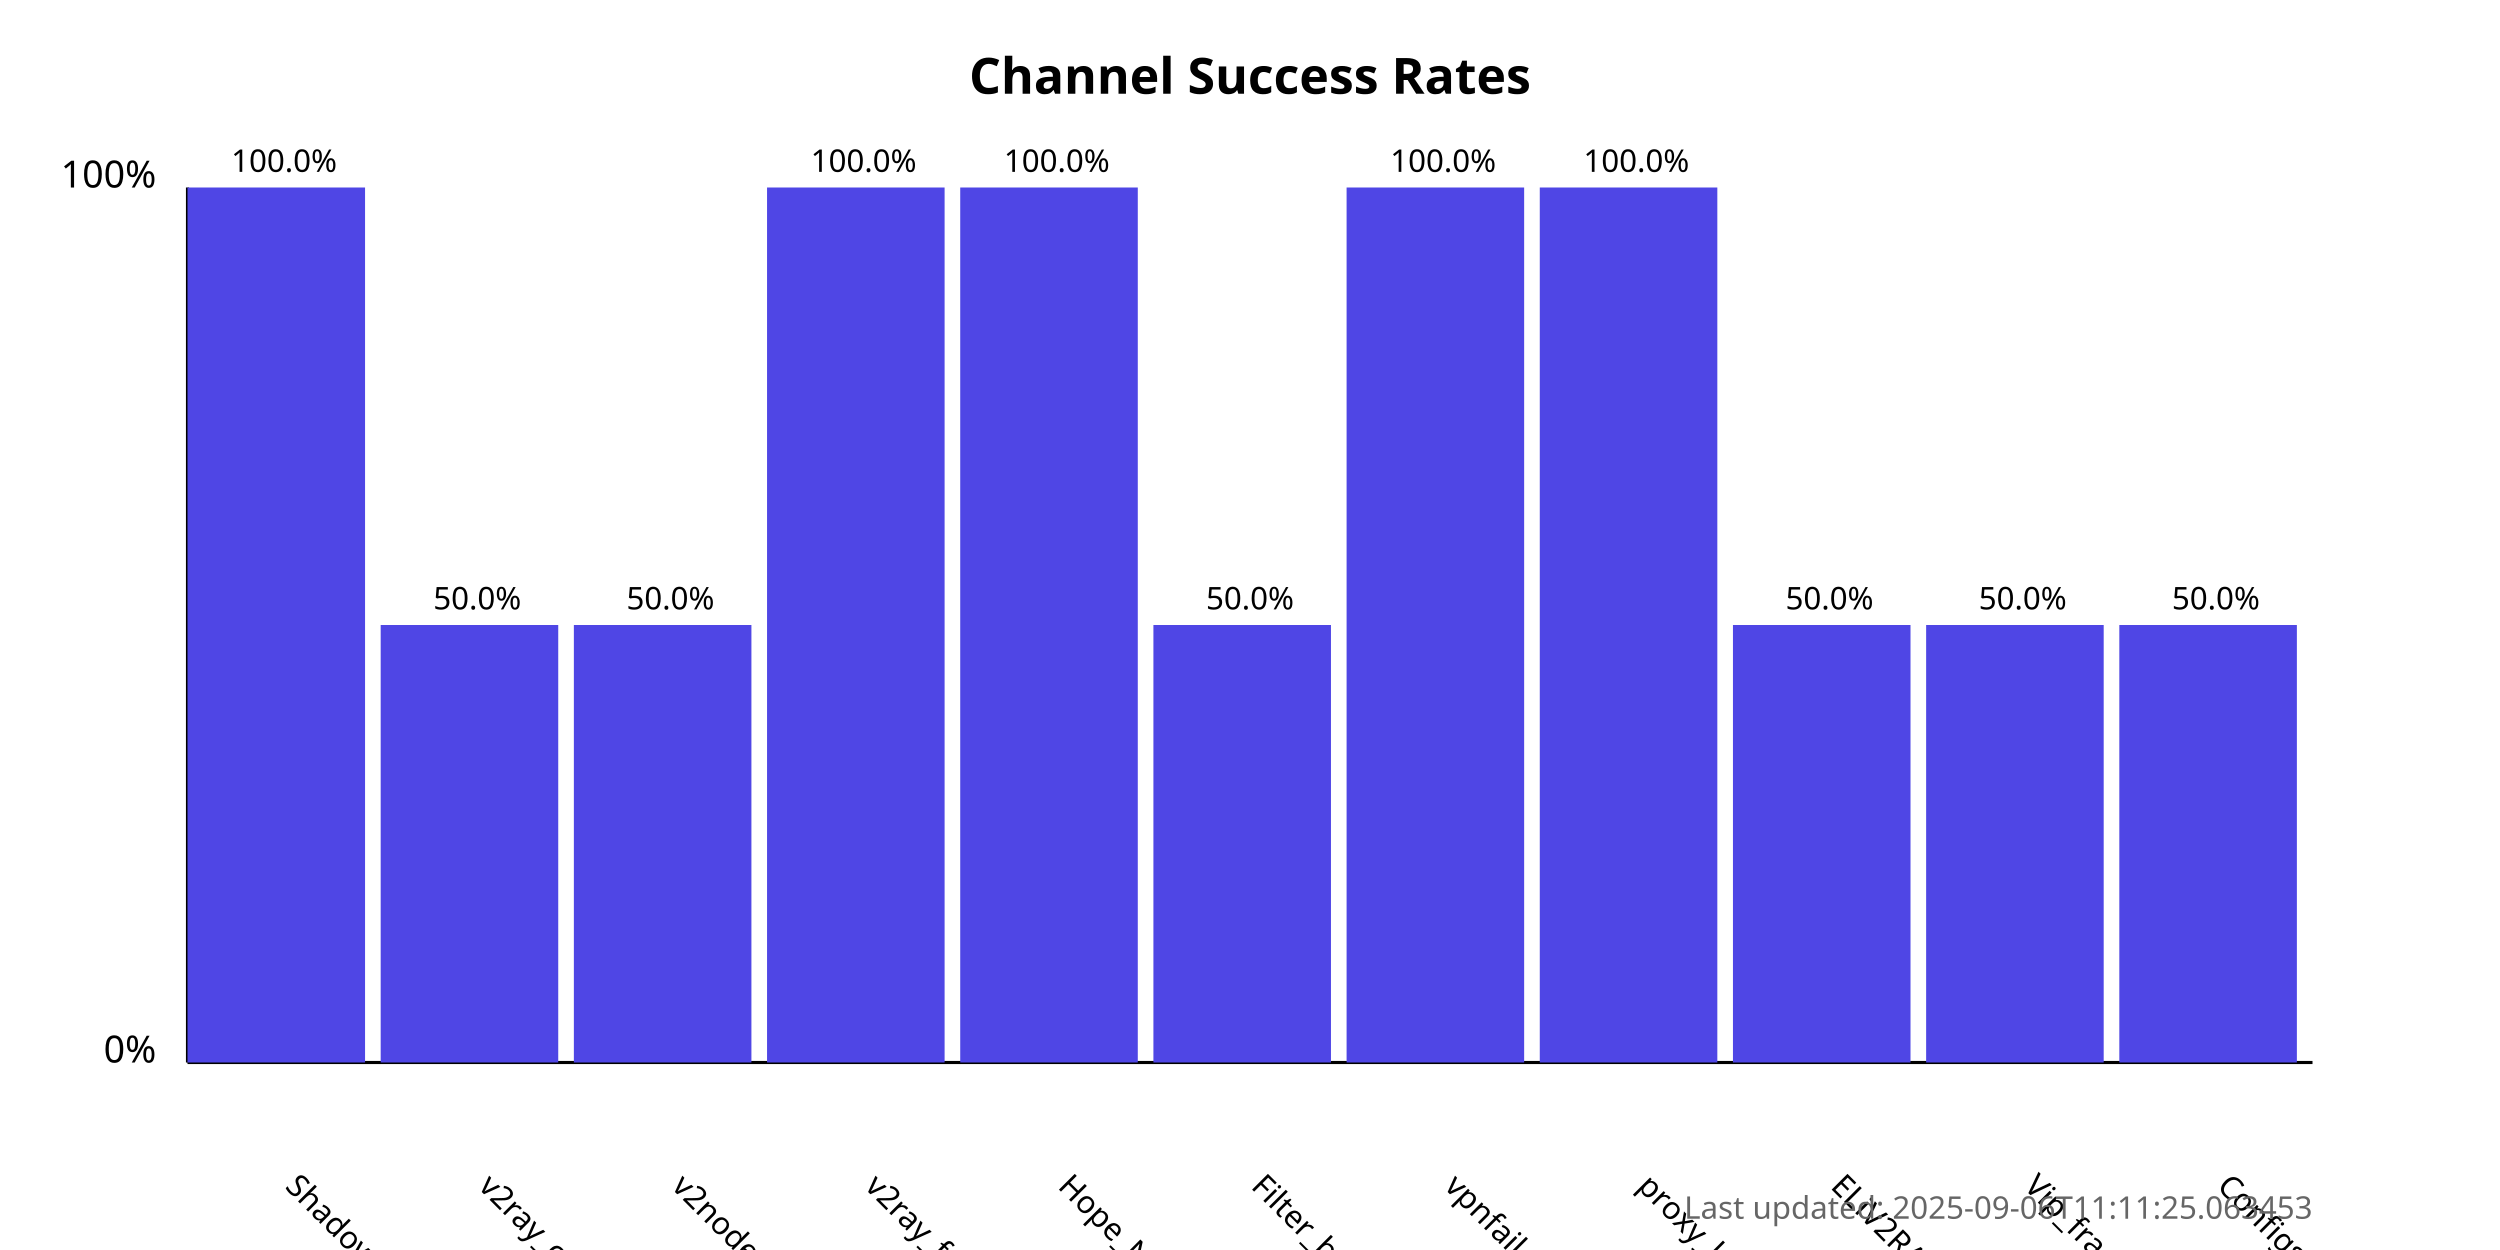
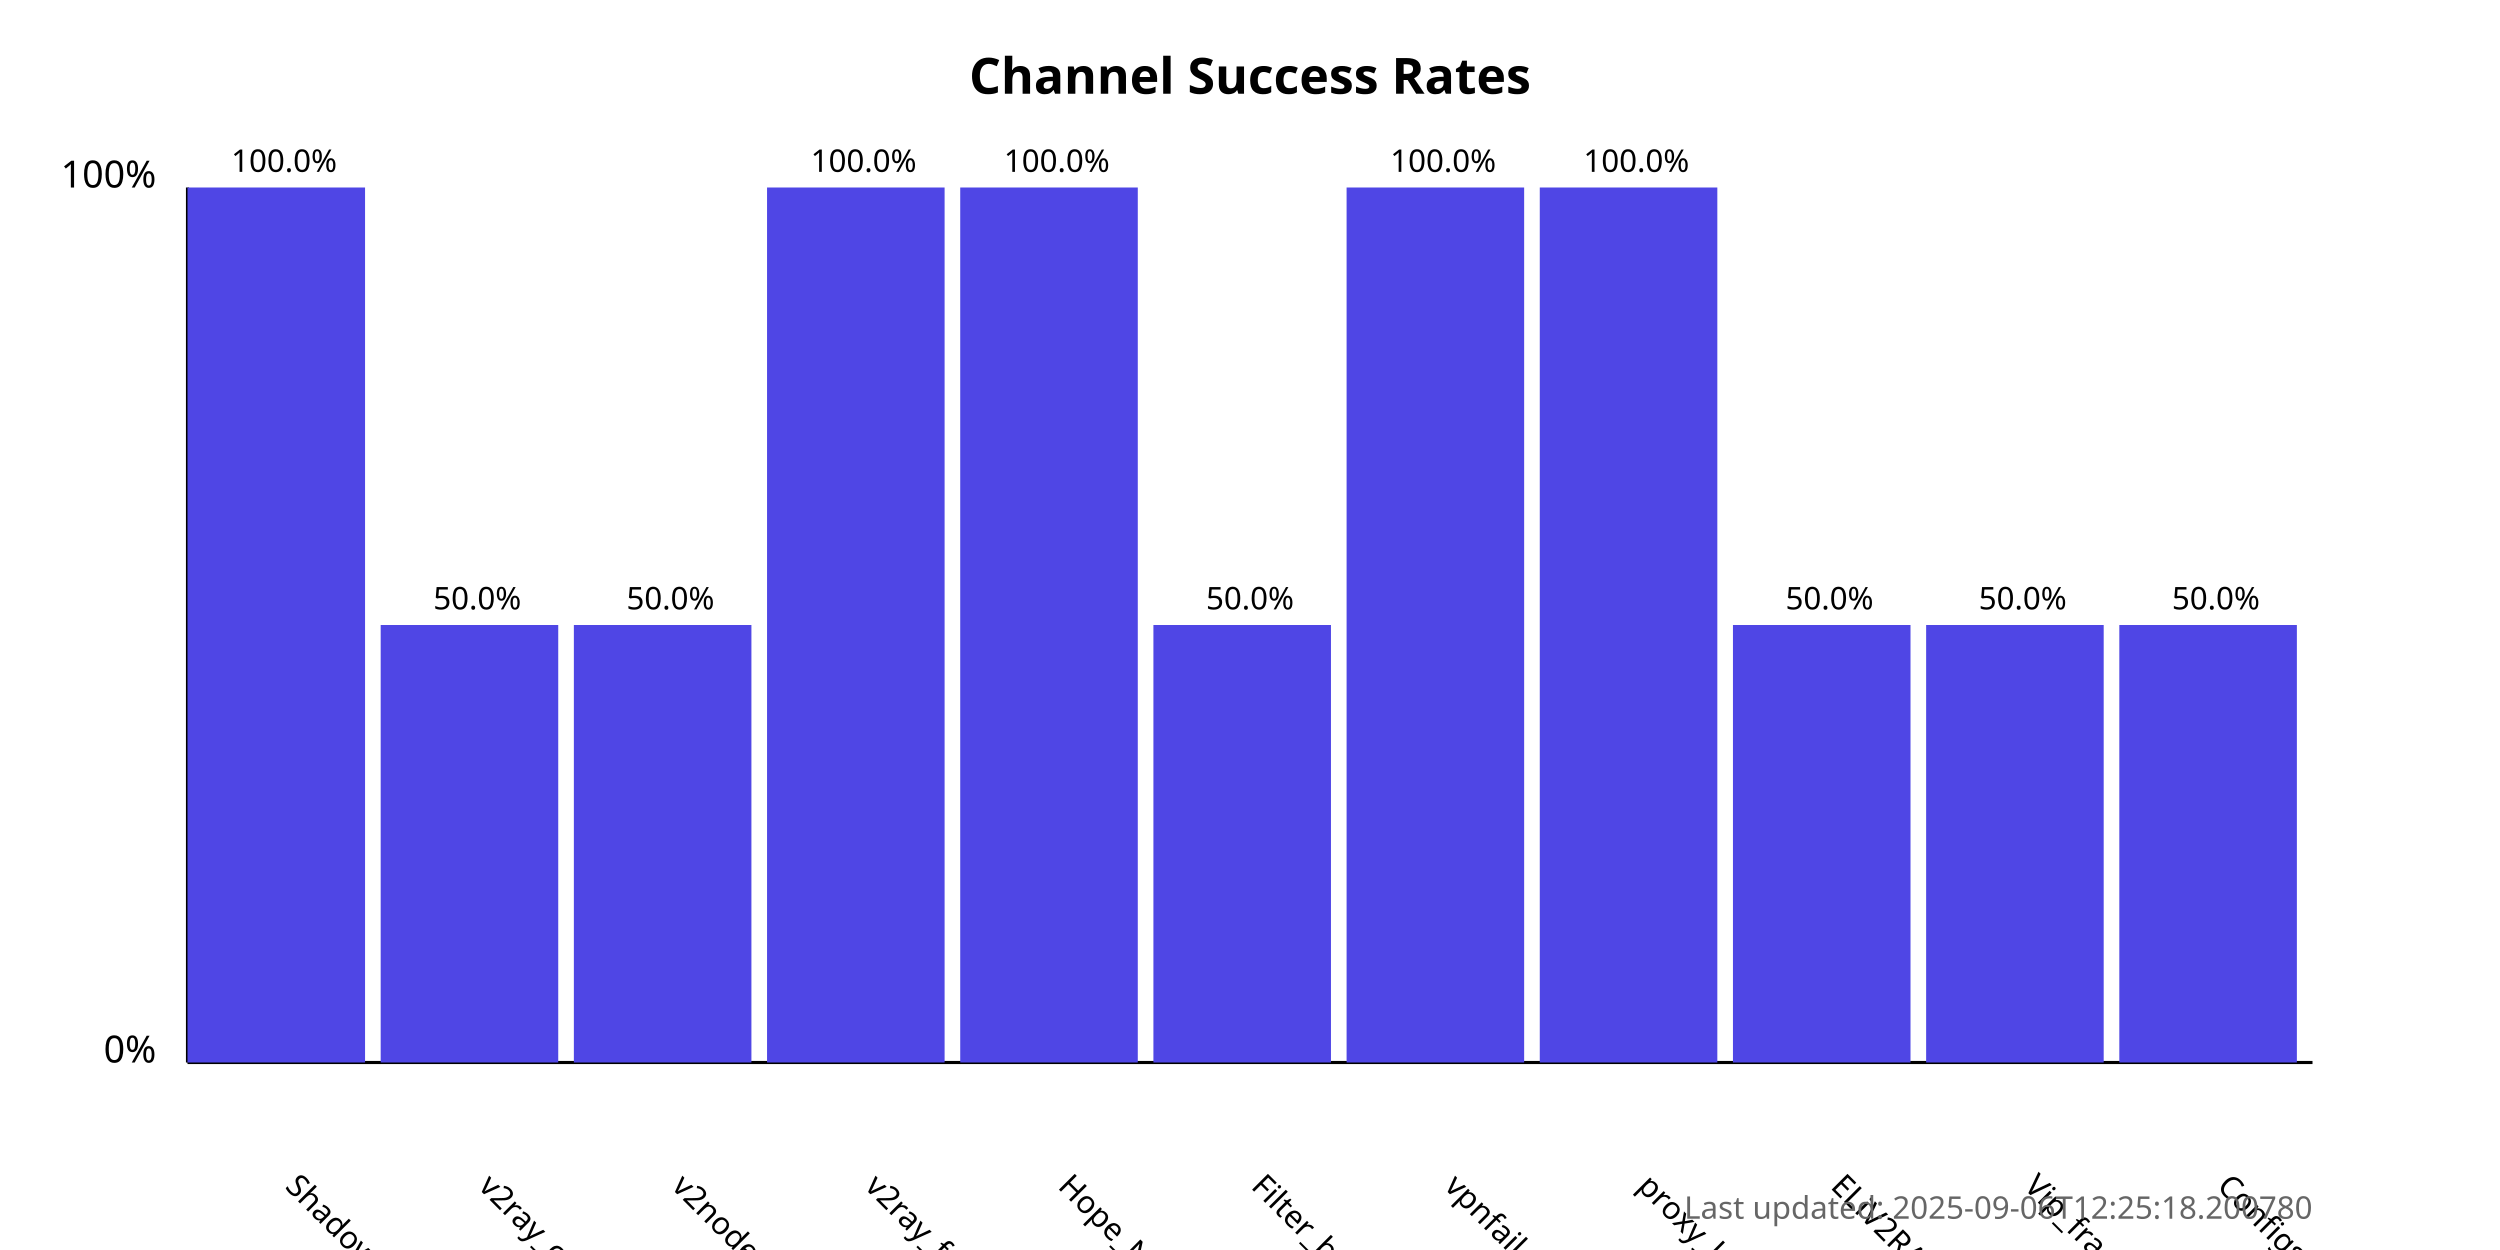
<svg xmlns="http://www.w3.org/2000/svg" width="800" height="400">
  <style>
            .chart-title { font: bold 16px sans-serif; }
            .axis-label { font: 12px sans-serif; }
            .tick-label { font: 10px sans-serif; }
            .bar { fill: #4f46e5; }
            .bar:hover { fill: #6366f1; }
            .timestamp { font: 10px sans-serif; fill: #666; }
        </style>
  <text x="400.0" y="30" text-anchor="middle" class="chart-title">
            Channel Success Rates
        </text>
  <line x1="60" y1="340" x2="60" y2="60" stroke="black" stroke-width="1" />
  <line x1="60" y1="340" x2="740" y2="340" stroke="black" stroke-width="1" />
  <text x="50" y="340" text-anchor="end" class="axis-label">0%</text>
  <text x="50" y="60" text-anchor="end" class="axis-label">100%</text>
  <g>
    <rect x="60" y="60.0" width="56.818" height="280.0" class="bar" />
    <text x="90.909" y="380" transform="rotate(45, 90.90909, 380)" text-anchor="start" class="tick-label">
                ShadowProxy66
            </text>
    <text x="90.909" y="55.0" text-anchor="middle" class="tick-label">
                100.0%
            </text>
  </g>
  <g>
    <rect x="121.818" y="200.0" width="56.818" height="140.0" class="bar" />
    <text x="152.727" y="380" transform="rotate(45, 152.7273, 380)" text-anchor="start" class="tick-label">
                v2ray_configs_pool
            </text>
    <text x="152.727" y="195.0" text-anchor="middle" class="tick-label">
                50.0%
            </text>
  </g>
  <g>
    <rect x="183.636" y="200.0" width="56.818" height="140.0" class="bar" />
    <text x="214.545" y="380" transform="rotate(45, 214.5455, 380)" text-anchor="start" class="tick-label">
                v2nodes
            </text>
    <text x="214.545" y="195.0" text-anchor="middle" class="tick-label">
                50.0%
            </text>
  </g>
  <g>
    <rect x="245.455" y="60.0" width="56.818" height="280.0" class="bar" />
    <text x="276.364" y="380" transform="rotate(45, 276.3636, 380)" text-anchor="start" class="tick-label">
                v2ray_free_conf
            </text>
    <text x="276.364" y="55.0" text-anchor="middle" class="tick-label">
                100.0%
            </text>
  </g>
  <g>
    <rect x="307.273" y="60.0" width="56.818" height="280.0" class="bar" />
    <text x="338.182" y="380" transform="rotate(45, 338.1818, 380)" text-anchor="start" class="tick-label">
                Hope_Net
            </text>
    <text x="338.182" y="55.0" text-anchor="middle" class="tick-label">
                100.0%
            </text>
  </g>
  <g>
    <rect x="369.091" y="200.0" width="56.818" height="140.0" class="bar" />
    <text x="400.0" y="380" transform="rotate(45, 400.0, 380)" text-anchor="start" class="tick-label">
                Filter_breaker
            </text>
    <text x="400.0" y="195.0" text-anchor="middle" class="tick-label">
                50.0%
            </text>
  </g>
  <g>
    <rect x="430.909" y="60.0" width="56.818" height="280.0" class="bar" />
    <text x="461.818" y="380" transform="rotate(45, 461.8182, 380)" text-anchor="start" class="tick-label">
                vpnfail_vless
            </text>
    <text x="461.818" y="55.0" text-anchor="middle" class="tick-label">
                100.0%
            </text>
  </g>
  <g>
    <rect x="492.727" y="60.0" width="56.818" height="280.0" class="bar" />
    <text x="523.636" y="380" transform="rotate(45, 523.6364, 380)" text-anchor="start" class="tick-label">
                proxy_kafee
            </text>
    <text x="523.636" y="55.0" text-anchor="middle" class="tick-label">
                100.0%
            </text>
  </g>
  <g>
    <rect x="554.545" y="200.0" width="56.818" height="140.0" class="bar" />
    <text x="585.455" y="380" transform="rotate(45, 585.4545, 380)" text-anchor="start" class="tick-label">
                ELiV2RAY
            </text>
    <text x="585.455" y="195.0" text-anchor="middle" class="tick-label">
                50.0%
            </text>
  </g>
  <g>
    <rect x="616.364" y="200.0" width="56.818" height="140.0" class="bar" />
    <text x="647.273" y="380" transform="rotate(45, 647.2727, 380)" text-anchor="start" class="tick-label">
                Vip_fragment_v2ray
            </text>
    <text x="647.273" y="195.0" text-anchor="middle" class="tick-label">
                50.0%
            </text>
  </g>
  <g>
    <rect x="678.182" y="200.0" width="56.818" height="140.0" class="bar" />
    <text x="709.091" y="380" transform="rotate(45, 709.0909, 380)" text-anchor="start" class="tick-label">
                ConfigsHubPlus
            </text>
    <text x="709.091" y="195.0" text-anchor="middle" class="tick-label">
                50.0%
            </text>
  </g>
  <text x="740" y="390" text-anchor="end" class="timestamp">
-             Last updated: 2025-09-06T11:11:25.063453
+             Last updated: 2025-09-06T12:25:18.200780
        </text>
</svg>
